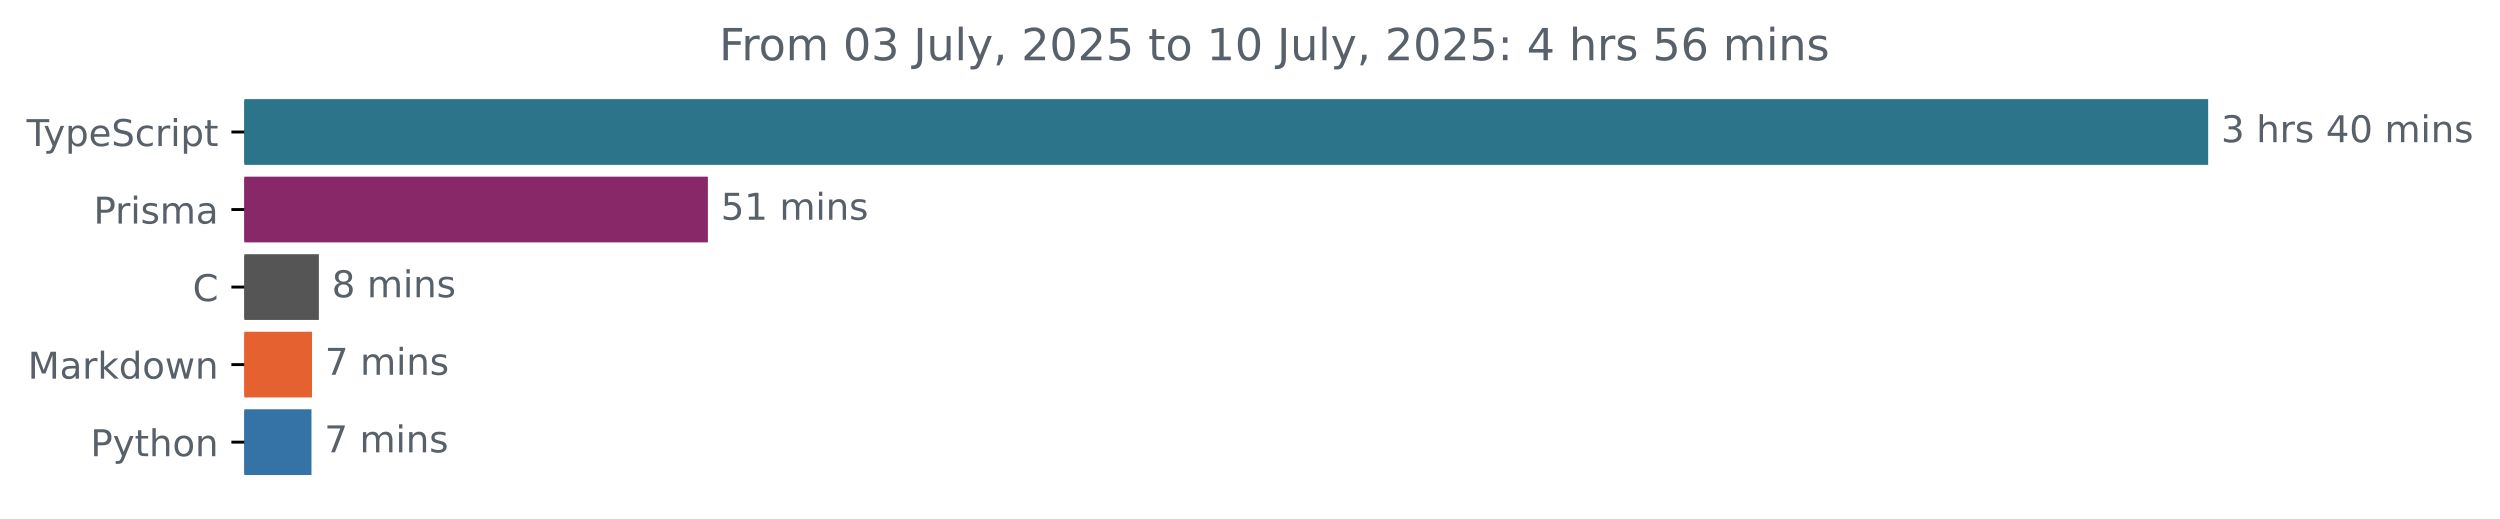
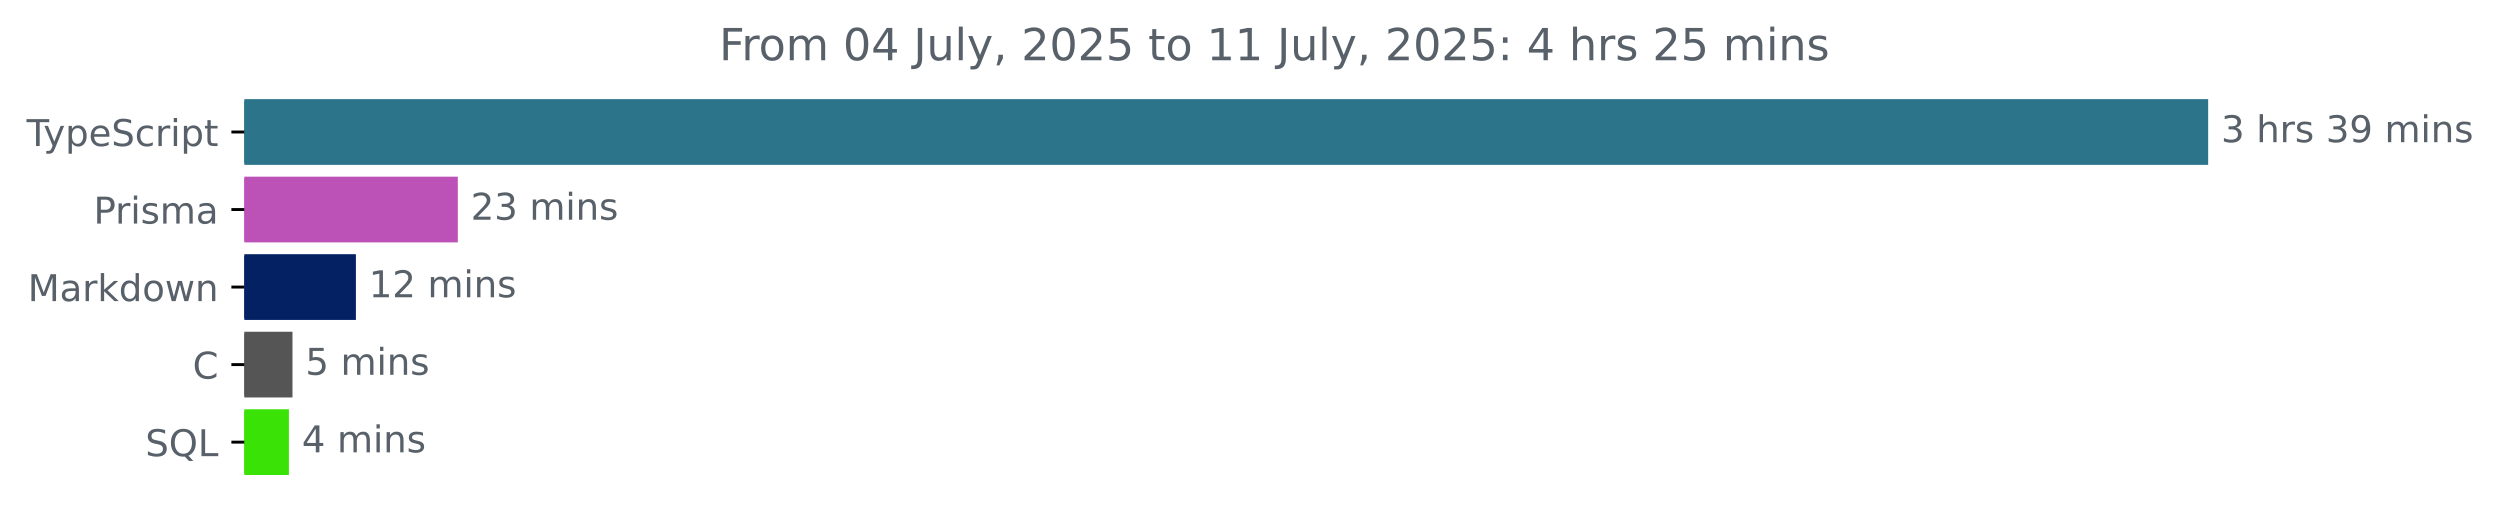
<svg xmlns="http://www.w3.org/2000/svg" xmlns:xlink="http://www.w3.org/1999/xlink" width="677.144pt" height="140.398pt" viewBox="0 0 677.144 140.398" version="1.1">
  <defs>
    <style type="text/css">*{stroke-linejoin: round; stroke-linecap: butt}</style>
  </defs>
  <g id="figure_1">
    <g id="patch_1">
      <path d="M -0 140.398  L 677.144 140.398  L 677.144 0  L -0 0  L -0 140.398  z " style="fill: none" />
    </g>
    <g id="axes_1">
      <g id="patch_2">
-         <path d="M 66.17 27.358  L 597.599 27.358  L 597.599 44.158  L 66.17 44.158  z " clip-path="url(#p4baf1d72a7)" style="fill: #2b7489; stroke: #2b7489; stroke-linejoin: miter" />
+         <path d="M 66.17 27.358  L 597.599 27.358  L 597.599 44.158  L 66.17 44.158  z " clip-path="url(#pb97dceef44)" style="fill: #2b7489; stroke: #2b7489; stroke-linejoin: miter" />
      </g>
      <g id="patch_3">
-         <path d="M 66.17 48.358  L 191.238 48.358  L 191.238 65.158  L 66.17 65.158  z " clip-path="url(#p4baf1d72a7)" style="fill: #892868; stroke: #892868; stroke-linejoin: miter" />
+         <path d="M 66.17 48.358  L 123.502 48.358  L 123.502 65.158  L 66.17 65.158  z " clip-path="url(#pb97dceef44)" style="fill: #bc52b7; stroke: #bc52b7; stroke-linejoin: miter" />
      </g>
      <g id="patch_4">
-         <path d="M 66.17 69.358  L 85.869 69.358  L 85.869 86.158  L 66.17 86.158  z " clip-path="url(#p4baf1d72a7)" style="fill: #555555; stroke: #555555; stroke-linejoin: miter" />
+         <path d="M 66.17 69.358  L 95.898 69.358  L 95.898 86.158  L 66.17 86.158  z " clip-path="url(#pb97dceef44)" style="fill: #042164; stroke: #042164; stroke-linejoin: miter" />
      </g>
      <g id="patch_5">
-         <path d="M 66.17 90.358  L 84.006 90.358  L 84.006 107.158  L 66.17 107.158  z " clip-path="url(#p4baf1d72a7)" style="fill: #e56230; stroke: #e56230; stroke-linejoin: miter" />
+         <path d="M 66.17 90.358  L 78.718 90.358  L 78.718 107.158  L 66.17 107.158  z " clip-path="url(#pb97dceef44)" style="fill: #555555; stroke: #555555; stroke-linejoin: miter" />
      </g>
      <g id="patch_6">
-         <path d="M 66.17 111.358  L 83.863 111.358  L 83.863 128.158  L 66.17 128.158  z " clip-path="url(#p4baf1d72a7)" style="fill: #3572a5; stroke: #3572a5; stroke-linejoin: miter" />
+         <path d="M 66.17 111.358  L 77.752 111.358  L 77.752 128.158  L 66.17 128.158  z " clip-path="url(#pb97dceef44)" style="fill: #3ae305; stroke: #3ae305; stroke-linejoin: miter" />
      </g>
      <g id="matplotlib.axis_1" />
      <g id="matplotlib.axis_2">
        <g id="ytick_1">
          <g id="line2d_1">
            <defs>
-               <path id="m4d8bb8c07b" d="M 0 0  L -3.5 0  " style="stroke: #000000; stroke-width: 0.8" />
+               <path id="m87f1910835" d="M 0 0  L -3.5 0  " style="stroke: #000000; stroke-width: 0.8" />
            </defs>
            <g>
-               <use xlink:href="#m4d8bb8c07b" x="66.17" y="35.758" style="stroke: #000000; stroke-width: 0.8" />
+               <use xlink:href="#m87f1910835" x="66.17" y="35.758" style="stroke: #000000; stroke-width: 0.8" />
            </g>
          </g>
          <g id="text_1">
            <g style="fill: #586069" transform="translate(7.2 39.55734) scale(0.1 -0.1)">
              <defs>
                <path id="DejaVuSans-54" d="M -19 4666  L 3928 4666  L 3928 4134  L 2272 4134  L 2272 0  L 1638 0  L 1638 4134  L -19 4134  L -19 4666  z " transform="scale(0.015625)" />
                <path id="DejaVuSans-79" d="M 2059 -325  Q 1816 -950 1584 -1140  Q 1353 -1331 966 -1331  L 506 -1331  L 506 -850  L 844 -850  Q 1081 -850 1212 -737  Q 1344 -625 1503 -206  L 1606 56  L 191 3500  L 800 3500  L 1894 763  L 2988 3500  L 3597 3500  L 2059 -325  z " transform="scale(0.015625)" />
                <path id="DejaVuSans-70" d="M 1159 525  L 1159 -1331  L 581 -1331  L 581 3500  L 1159 3500  L 1159 2969  Q 1341 3281 1617 3432  Q 1894 3584 2278 3584  Q 2916 3584 3314 3078  Q 3713 2572 3713 1747  Q 3713 922 3314 415  Q 2916 -91 2278 -91  Q 1894 -91 1617 61  Q 1341 213 1159 525  z M 3116 1747  Q 3116 2381 2855 2742  Q 2594 3103 2138 3103  Q 1681 3103 1420 2742  Q 1159 2381 1159 1747  Q 1159 1113 1420 752  Q 1681 391 2138 391  Q 2594 391 2855 752  Q 3116 1113 3116 1747  z " transform="scale(0.015625)" />
                <path id="DejaVuSans-65" d="M 3597 1894  L 3597 1613  L 953 1613  Q 991 1019 1311 708  Q 1631 397 2203 397  Q 2534 397 2845 478  Q 3156 559 3463 722  L 3463 178  Q 3153 47 2828 -22  Q 2503 -91 2169 -91  Q 1331 -91 842 396  Q 353 884 353 1716  Q 353 2575 817 3079  Q 1281 3584 2069 3584  Q 2775 3584 3186 3129  Q 3597 2675 3597 1894  z M 3022 2063  Q 3016 2534 2758 2815  Q 2500 3097 2075 3097  Q 1594 3097 1305 2825  Q 1016 2553 972 2059  L 3022 2063  z " transform="scale(0.015625)" />
                <path id="DejaVuSans-53" d="M 3425 4513  L 3425 3897  Q 3066 4069 2747 4153  Q 2428 4238 2131 4238  Q 1616 4238 1336 4038  Q 1056 3838 1056 3469  Q 1056 3159 1242 3001  Q 1428 2844 1947 2747  L 2328 2669  Q 3034 2534 3370 2195  Q 3706 1856 3706 1288  Q 3706 609 3251 259  Q 2797 -91 1919 -91  Q 1588 -91 1214 -16  Q 841 59 441 206  L 441 856  Q 825 641 1194 531  Q 1563 422 1919 422  Q 2459 422 2753 634  Q 3047 847 3047 1241  Q 3047 1584 2836 1778  Q 2625 1972 2144 2069  L 1759 2144  Q 1053 2284 737 2584  Q 422 2884 422 3419  Q 422 4038 858 4394  Q 1294 4750 2059 4750  Q 2388 4750 2728 4690  Q 3069 4631 3425 4513  z " transform="scale(0.015625)" />
                <path id="DejaVuSans-63" d="M 3122 3366  L 3122 2828  Q 2878 2963 2633 3030  Q 2388 3097 2138 3097  Q 1578 3097 1268 2742  Q 959 2388 959 1747  Q 959 1106 1268 751  Q 1578 397 2138 397  Q 2388 397 2633 464  Q 2878 531 3122 666  L 3122 134  Q 2881 22 2623 -34  Q 2366 -91 2075 -91  Q 1284 -91 818 406  Q 353 903 353 1747  Q 353 2603 823 3093  Q 1294 3584 2113 3584  Q 2378 3584 2631 3529  Q 2884 3475 3122 3366  z " transform="scale(0.015625)" />
                <path id="DejaVuSans-72" d="M 2631 2963  Q 2534 3019 2420 3045  Q 2306 3072 2169 3072  Q 1681 3072 1420 2755  Q 1159 2438 1159 1844  L 1159 0  L 581 0  L 581 3500  L 1159 3500  L 1159 2956  Q 1341 3275 1631 3429  Q 1922 3584 2338 3584  Q 2397 3584 2469 3576  Q 2541 3569 2628 3553  L 2631 2963  z " transform="scale(0.015625)" />
                <path id="DejaVuSans-69" d="M 603 3500  L 1178 3500  L 1178 0  L 603 0  L 603 3500  z M 603 4863  L 1178 4863  L 1178 4134  L 603 4134  L 603 4863  z " transform="scale(0.015625)" />
                <path id="DejaVuSans-74" d="M 1172 4494  L 1172 3500  L 2356 3500  L 2356 3053  L 1172 3053  L 1172 1153  Q 1172 725 1289 603  Q 1406 481 1766 481  L 2356 481  L 2356 0  L 1766 0  Q 1100 0 847 248  Q 594 497 594 1153  L 594 3053  L 172 3053  L 172 3500  L 594 3500  L 594 4494  L 1172 4494  z " transform="scale(0.015625)" />
              </defs>
              <use xlink:href="#DejaVuSans-54" />
              <use xlink:href="#DejaVuSans-79" x="45.459" />
              <use xlink:href="#DejaVuSans-70" x="104.639" />
              <use xlink:href="#DejaVuSans-65" x="168.115" />
              <use xlink:href="#DejaVuSans-53" x="229.639" />
              <use xlink:href="#DejaVuSans-63" x="293.115" />
              <use xlink:href="#DejaVuSans-72" x="348.096" />
              <use xlink:href="#DejaVuSans-69" x="389.209" />
              <use xlink:href="#DejaVuSans-70" x="416.992" />
              <use xlink:href="#DejaVuSans-74" x="480.469" />
            </g>
          </g>
        </g>
        <g id="ytick_2">
          <g id="line2d_2">
            <g>
-               <use xlink:href="#m4d8bb8c07b" x="66.17" y="56.758" style="stroke: #000000; stroke-width: 0.8" />
+               <use xlink:href="#m87f1910835" x="66.17" y="56.758" style="stroke: #000000; stroke-width: 0.8" />
            </g>
          </g>
          <g id="text_2">
            <g style="fill: #586069" transform="translate(25.34844 60.55734) scale(0.1 -0.1)">
              <defs>
                <path id="DejaVuSans-50" d="M 1259 4147  L 1259 2394  L 2053 2394  Q 2494 2394 2734 2622  Q 2975 2850 2975 3272  Q 2975 3691 2734 3919  Q 2494 4147 2053 4147  L 1259 4147  z M 628 4666  L 2053 4666  Q 2838 4666 3239 4311  Q 3641 3956 3641 3272  Q 3641 2581 3239 2228  Q 2838 1875 2053 1875  L 1259 1875  L 1259 0  L 628 0  L 628 4666  z " transform="scale(0.015625)" />
                <path id="DejaVuSans-73" d="M 2834 3397  L 2834 2853  Q 2591 2978 2328 3040  Q 2066 3103 1784 3103  Q 1356 3103 1142 2972  Q 928 2841 928 2578  Q 928 2378 1081 2264  Q 1234 2150 1697 2047  L 1894 2003  Q 2506 1872 2764 1633  Q 3022 1394 3022 966  Q 3022 478 2636 193  Q 2250 -91 1575 -91  Q 1294 -91 989 -36  Q 684 19 347 128  L 347 722  Q 666 556 975 473  Q 1284 391 1588 391  Q 1994 391 2212 530  Q 2431 669 2431 922  Q 2431 1156 2273 1281  Q 2116 1406 1581 1522  L 1381 1569  Q 847 1681 609 1914  Q 372 2147 372 2553  Q 372 3047 722 3315  Q 1072 3584 1716 3584  Q 2034 3584 2315 3537  Q 2597 3491 2834 3397  z " transform="scale(0.015625)" />
                <path id="DejaVuSans-6d" d="M 3328 2828  Q 3544 3216 3844 3400  Q 4144 3584 4550 3584  Q 5097 3584 5394 3201  Q 5691 2819 5691 2113  L 5691 0  L 5113 0  L 5113 2094  Q 5113 2597 4934 2840  Q 4756 3084 4391 3084  Q 3944 3084 3684 2787  Q 3425 2491 3425 1978  L 3425 0  L 2847 0  L 2847 2094  Q 2847 2600 2669 2842  Q 2491 3084 2119 3084  Q 1678 3084 1418 2786  Q 1159 2488 1159 1978  L 1159 0  L 581 0  L 581 3500  L 1159 3500  L 1159 2956  Q 1356 3278 1631 3431  Q 1906 3584 2284 3584  Q 2666 3584 2933 3390  Q 3200 3197 3328 2828  z " transform="scale(0.015625)" />
                <path id="DejaVuSans-61" d="M 2194 1759  Q 1497 1759 1228 1600  Q 959 1441 959 1056  Q 959 750 1161 570  Q 1363 391 1709 391  Q 2188 391 2477 730  Q 2766 1069 2766 1631  L 2766 1759  L 2194 1759  z M 3341 1997  L 3341 0  L 2766 0  L 2766 531  Q 2569 213 2275 61  Q 1981 -91 1556 -91  Q 1019 -91 701 211  Q 384 513 384 1019  Q 384 1609 779 1909  Q 1175 2209 1959 2209  L 2766 2209  L 2766 2266  Q 2766 2663 2505 2880  Q 2244 3097 1772 3097  Q 1472 3097 1187 3025  Q 903 2953 641 2809  L 641 3341  Q 956 3463 1253 3523  Q 1550 3584 1831 3584  Q 2591 3584 2966 3190  Q 3341 2797 3341 1997  z " transform="scale(0.015625)" />
              </defs>
              <use xlink:href="#DejaVuSans-50" />
              <use xlink:href="#DejaVuSans-72" x="58.553" />
              <use xlink:href="#DejaVuSans-69" x="99.666" />
              <use xlink:href="#DejaVuSans-73" x="127.449" />
              <use xlink:href="#DejaVuSans-6d" x="179.549" />
              <use xlink:href="#DejaVuSans-61" x="276.961" />
            </g>
          </g>
        </g>
        <g id="ytick_3">
          <g id="line2d_3">
            <g>
-               <use xlink:href="#m4d8bb8c07b" x="66.17" y="77.758" style="stroke: #000000; stroke-width: 0.8" />
+               <use xlink:href="#m87f1910835" x="66.17" y="77.758" style="stroke: #000000; stroke-width: 0.8" />
            </g>
          </g>
          <g id="text_3">
-             <g style="fill: #586069" transform="translate(52.1875 81.55734) scale(0.1 -0.1)">
-               <defs>
-                 <path id="DejaVuSans-43" d="M 4122 4306  L 4122 3641  Q 3803 3938 3442 4084  Q 3081 4231 2675 4231  Q 1875 4231 1450 3742  Q 1025 3253 1025 2328  Q 1025 1406 1450 917  Q 1875 428 2675 428  Q 3081 428 3442 575  Q 3803 722 4122 1019  L 4122 359  Q 3791 134 3420 21  Q 3050 -91 2638 -91  Q 1578 -91 968 557  Q 359 1206 359 2328  Q 359 3453 968 4101  Q 1578 4750 2638 4750  Q 3056 4750 3426 4639  Q 3797 4528 4122 4306  z " transform="scale(0.015625)" />
-               </defs>
-               <use xlink:href="#DejaVuSans-43" />
-             </g>
-           </g>
-         </g>
-         <g id="ytick_4">
-           <g id="line2d_4">
-             <g>
-               <use xlink:href="#m4d8bb8c07b" x="66.17" y="98.758" style="stroke: #000000; stroke-width: 0.8" />
-             </g>
-           </g>
-           <g id="text_4">
-             <g style="fill: #586069" transform="translate(7.529688 102.5573) scale(0.1 -0.1)">
+             <g style="fill: #586069" transform="translate(7.529688 81.55734) scale(0.1 -0.1)">
              <defs>
                <path id="DejaVuSans-4d" d="M 628 4666  L 1569 4666  L 2759 1491  L 3956 4666  L 4897 4666  L 4897 0  L 4281 0  L 4281 4097  L 3078 897  L 2444 897  L 1241 4097  L 1241 0  L 628 0  L 628 4666  z " transform="scale(0.015625)" />
                <path id="DejaVuSans-6b" d="M 581 4863  L 1159 4863  L 1159 1991  L 2875 3500  L 3609 3500  L 1753 1863  L 3688 0  L 2938 0  L 1159 1709  L 1159 0  L 581 0  L 581 4863  z " transform="scale(0.015625)" />
                <path id="DejaVuSans-64" d="M 2906 2969  L 2906 4863  L 3481 4863  L 3481 0  L 2906 0  L 2906 525  Q 2725 213 2448 61  Q 2172 -91 1784 -91  Q 1150 -91 751 415  Q 353 922 353 1747  Q 353 2572 751 3078  Q 1150 3584 1784 3584  Q 2172 3584 2448 3432  Q 2725 3281 2906 2969  z M 947 1747  Q 947 1113 1208 752  Q 1469 391 1925 391  Q 2381 391 2643 752  Q 2906 1113 2906 1747  Q 2906 2381 2643 2742  Q 2381 3103 1925 3103  Q 1469 3103 1208 2742  Q 947 2381 947 1747  z " transform="scale(0.015625)" />
                <path id="DejaVuSans-6f" d="M 1959 3097  Q 1497 3097 1228 2736  Q 959 2375 959 1747  Q 959 1119 1226 758  Q 1494 397 1959 397  Q 2419 397 2687 759  Q 2956 1122 2956 1747  Q 2956 2369 2687 2733  Q 2419 3097 1959 3097  z M 1959 3584  Q 2709 3584 3137 3096  Q 3566 2609 3566 1747  Q 3566 888 3137 398  Q 2709 -91 1959 -91  Q 1206 -91 779 398  Q 353 888 353 1747  Q 353 2609 779 3096  Q 1206 3584 1959 3584  z " transform="scale(0.015625)" />
                <path id="DejaVuSans-77" d="M 269 3500  L 844 3500  L 1563 769  L 2278 3500  L 2956 3500  L 3675 769  L 4391 3500  L 4966 3500  L 4050 0  L 3372 0  L 2619 2869  L 1863 0  L 1184 0  L 269 3500  z " transform="scale(0.015625)" />
                <path id="DejaVuSans-6e" d="M 3513 2113  L 3513 0  L 2938 0  L 2938 2094  Q 2938 2591 2744 2837  Q 2550 3084 2163 3084  Q 1697 3084 1428 2787  Q 1159 2491 1159 1978  L 1159 0  L 581 0  L 581 3500  L 1159 3500  L 1159 2956  Q 1366 3272 1645 3428  Q 1925 3584 2291 3584  Q 2894 3584 3203 3211  Q 3513 2838 3513 2113  z " transform="scale(0.015625)" />
              </defs>
              <use xlink:href="#DejaVuSans-4d" />
              <use xlink:href="#DejaVuSans-61" x="86.279" />
              <use xlink:href="#DejaVuSans-72" x="147.559" />
              <use xlink:href="#DejaVuSans-6b" x="188.672" />
              <use xlink:href="#DejaVuSans-64" x="246.582" />
              <use xlink:href="#DejaVuSans-6f" x="310.059" />
              <use xlink:href="#DejaVuSans-77" x="371.24" />
              <use xlink:href="#DejaVuSans-6e" x="453.027" />
            </g>
          </g>
        </g>
+         <g id="ytick_4">
+           <g id="line2d_4">
+             <g>
+               <use xlink:href="#m87f1910835" x="66.17" y="98.758" style="stroke: #000000; stroke-width: 0.8" />
+             </g>
+           </g>
+           <g id="text_4">
+             <g style="fill: #586069" transform="translate(52.1875 102.5573) scale(0.1 -0.1)">
+               <defs>
+                 <path id="DejaVuSans-43" d="M 4122 4306  L 4122 3641  Q 3803 3938 3442 4084  Q 3081 4231 2675 4231  Q 1875 4231 1450 3742  Q 1025 3253 1025 2328  Q 1025 1406 1450 917  Q 1875 428 2675 428  Q 3081 428 3442 575  Q 3803 722 4122 1019  L 4122 359  Q 3791 134 3420 21  Q 3050 -91 2638 -91  Q 1578 -91 968 557  Q 359 1206 359 2328  Q 359 3453 968 4101  Q 1578 4750 2638 4750  Q 3056 4750 3426 4639  Q 3797 4528 4122 4306  z " transform="scale(0.015625)" />
+               </defs>
+               <use xlink:href="#DejaVuSans-43" />
+             </g>
+           </g>
+         </g>
        <g id="ytick_5">
          <g id="line2d_5">
            <g>
-               <use xlink:href="#m4d8bb8c07b" x="66.17" y="119.758" style="stroke: #000000; stroke-width: 0.8" />
+               <use xlink:href="#m87f1910835" x="66.17" y="119.758" style="stroke: #000000; stroke-width: 0.8" />
            </g>
          </g>
          <g id="text_5">
-             <g style="fill: #586069" transform="translate(24.50781 123.5573) scale(0.1 -0.1)">
-               <defs>
-                 <path id="DejaVuSans-68" d="M 3513 2113  L 3513 0  L 2938 0  L 2938 2094  Q 2938 2591 2744 2837  Q 2550 3084 2163 3084  Q 1697 3084 1428 2787  Q 1159 2491 1159 1978  L 1159 0  L 581 0  L 581 4863  L 1159 4863  L 1159 2956  Q 1366 3272 1645 3428  Q 1925 3584 2291 3584  Q 2894 3584 3203 3211  Q 3513 2838 3513 2113  z " transform="scale(0.015625)" />
-               </defs>
-               <use xlink:href="#DejaVuSans-50" />
-               <use xlink:href="#DejaVuSans-79" x="60.303" />
-               <use xlink:href="#DejaVuSans-74" x="119.482" />
-               <use xlink:href="#DejaVuSans-68" x="158.691" />
-               <use xlink:href="#DejaVuSans-6f" x="222.07" />
-               <use xlink:href="#DejaVuSans-6e" x="283.252" />
+             <g style="fill: #586069" transform="translate(39.37812 123.5573) scale(0.1 -0.1)">
+               <defs>
+                 <path id="DejaVuSans-51" d="M 2522 4238  Q 1834 4238 1429 3725  Q 1025 3213 1025 2328  Q 1025 1447 1429 934  Q 1834 422 2522 422  Q 3209 422 3611 934  Q 4013 1447 4013 2328  Q 4013 3213 3611 3725  Q 3209 4238 2522 4238  z M 3406 84  L 4238 -825  L 3475 -825  L 2784 -78  Q 2681 -84 2626 -87  Q 2572 -91 2522 -91  Q 1538 -91 948 567  Q 359 1225 359 2328  Q 359 3434 948 4092  Q 1538 4750 2522 4750  Q 3503 4750 4090 4092  Q 4678 3434 4678 2328  Q 4678 1516 4351 937  Q 4025 359 3406 84  z " transform="scale(0.015625)" />
+                 <path id="DejaVuSans-4c" d="M 628 4666  L 1259 4666  L 1259 531  L 3531 531  L 3531 0  L 628 0  L 628 4666  z " transform="scale(0.015625)" />
+               </defs>
+               <use xlink:href="#DejaVuSans-53" />
+               <use xlink:href="#DejaVuSans-51" x="63.477" />
+               <use xlink:href="#DejaVuSans-4c" x="142.188" />
            </g>
          </g>
        </g>
      </g>
      <g id="text_6">
        <g style="fill: #586069" transform="translate(601.5989 38.5175) scale(0.1 -0.1)">
          <defs>
            <path id="DejaVuSans-33" d="M 2597 2516  Q 3050 2419 3304 2112  Q 3559 1806 3559 1356  Q 3559 666 3084 287  Q 2609 -91 1734 -91  Q 1441 -91 1130 -33  Q 819 25 488 141  L 488 750  Q 750 597 1062 519  Q 1375 441 1716 441  Q 2309 441 2620 675  Q 2931 909 2931 1356  Q 2931 1769 2642 2001  Q 2353 2234 1838 2234  L 1294 2234  L 1294 2753  L 1863 2753  Q 2328 2753 2575 2939  Q 2822 3125 2822 3475  Q 2822 3834 2567 4026  Q 2313 4219 1838 4219  Q 1578 4219 1281 4162  Q 984 4106 628 3988  L 628 4550  Q 988 4650 1302 4700  Q 1616 4750 1894 4750  Q 2613 4750 3031 4423  Q 3450 4097 3450 3541  Q 3450 3153 3228 2886  Q 3006 2619 2597 2516  z " transform="scale(0.015625)" />
            <path id="DejaVuSans-20" transform="scale(0.015625)" />
-             <path id="DejaVuSans-34" d="M 2419 4116  L 825 1625  L 2419 1625  L 2419 4116  z M 2253 4666  L 3047 4666  L 3047 1625  L 3713 1625  L 3713 1100  L 3047 1100  L 3047 0  L 2419 0  L 2419 1100  L 313 1100  L 313 1709  L 2253 4666  z " transform="scale(0.015625)" />
-             <path id="DejaVuSans-30" d="M 2034 4250  Q 1547 4250 1301 3770  Q 1056 3291 1056 2328  Q 1056 1369 1301 889  Q 1547 409 2034 409  Q 2525 409 2770 889  Q 3016 1369 3016 2328  Q 3016 3291 2770 3770  Q 2525 4250 2034 4250  z M 2034 4750  Q 2819 4750 3233 4129  Q 3647 3509 3647 2328  Q 3647 1150 3233 529  Q 2819 -91 2034 -91  Q 1250 -91 836 529  Q 422 1150 422 2328  Q 422 3509 836 4129  Q 1250 4750 2034 4750  z " transform="scale(0.015625)" />
+             <path id="DejaVuSans-68" d="M 3513 2113  L 3513 0  L 2938 0  L 2938 2094  Q 2938 2591 2744 2837  Q 2550 3084 2163 3084  Q 1697 3084 1428 2787  Q 1159 2491 1159 1978  L 1159 0  L 581 0  L 581 4863  L 1159 4863  L 1159 2956  Q 1366 3272 1645 3428  Q 1925 3584 2291 3584  Q 2894 3584 3203 3211  Q 3513 2838 3513 2113  z " transform="scale(0.015625)" />
+             <path id="DejaVuSans-39" d="M 703 97  L 703 672  Q 941 559 1184 500  Q 1428 441 1663 441  Q 2288 441 2617 861  Q 2947 1281 2994 2138  Q 2813 1869 2534 1725  Q 2256 1581 1919 1581  Q 1219 1581 811 2004  Q 403 2428 403 3163  Q 403 3881 828 4315  Q 1253 4750 1959 4750  Q 2769 4750 3195 4129  Q 3622 3509 3622 2328  Q 3622 1225 3098 567  Q 2575 -91 1691 -91  Q 1453 -91 1209 -44  Q 966 3 703 97  z M 1959 2075  Q 2384 2075 2632 2365  Q 2881 2656 2881 3163  Q 2881 3666 2632 3958  Q 2384 4250 1959 4250  Q 1534 4250 1286 3958  Q 1038 3666 1038 3163  Q 1038 2656 1286 2365  Q 1534 2075 1959 2075  z " transform="scale(0.015625)" />
          </defs>
          <use xlink:href="#DejaVuSans-33" />
          <use xlink:href="#DejaVuSans-20" x="63.623" />
          <use xlink:href="#DejaVuSans-68" x="95.41" />
          <use xlink:href="#DejaVuSans-72" x="158.789" />
          <use xlink:href="#DejaVuSans-73" x="199.902" />
          <use xlink:href="#DejaVuSans-20" x="252.002" />
-           <use xlink:href="#DejaVuSans-34" x="283.789" />
-           <use xlink:href="#DejaVuSans-30" x="347.412" />
+           <use xlink:href="#DejaVuSans-33" x="283.789" />
+           <use xlink:href="#DejaVuSans-39" x="347.412" />
          <use xlink:href="#DejaVuSans-20" x="411.035" />
          <use xlink:href="#DejaVuSans-6d" x="442.822" />
          <use xlink:href="#DejaVuSans-69" x="540.234" />
          <use xlink:href="#DejaVuSans-6e" x="568.018" />
          <use xlink:href="#DejaVuSans-73" x="631.396" />
        </g>
      </g>
      <g id="text_7">
-         <g style="fill: #586069" transform="translate(195.2376 59.5175) scale(0.1 -0.1)">
-           <defs>
-             <path id="DejaVuSans-35" d="M 691 4666  L 3169 4666  L 3169 4134  L 1269 4134  L 1269 2991  Q 1406 3038 1543 3061  Q 1681 3084 1819 3084  Q 2600 3084 3056 2656  Q 3513 2228 3513 1497  Q 3513 744 3044 326  Q 2575 -91 1722 -91  Q 1428 -91 1123 -41  Q 819 9 494 109  L 494 744  Q 775 591 1075 516  Q 1375 441 1709 441  Q 2250 441 2565 725  Q 2881 1009 2881 1497  Q 2881 1984 2565 2268  Q 2250 2553 1709 2553  Q 1456 2553 1204 2497  Q 953 2441 691 2322  L 691 4666  z " transform="scale(0.015625)" />
-             <path id="DejaVuSans-31" d="M 794 531  L 1825 531  L 1825 4091  L 703 3866  L 703 4441  L 1819 4666  L 2450 4666  L 2450 531  L 3481 531  L 3481 0  L 794 0  L 794 531  z " transform="scale(0.015625)" />
-           </defs>
-           <use xlink:href="#DejaVuSans-35" />
-           <use xlink:href="#DejaVuSans-31" x="63.623" />
+         <g style="fill: #586069" transform="translate(127.5021 59.5175) scale(0.1 -0.1)">
+           <defs>
+             <path id="DejaVuSans-32" d="M 1228 531  L 3431 531  L 3431 0  L 469 0  L 469 531  Q 828 903 1448 1529  Q 2069 2156 2228 2338  Q 2531 2678 2651 2914  Q 2772 3150 2772 3378  Q 2772 3750 2511 3984  Q 2250 4219 1831 4219  Q 1534 4219 1204 4116  Q 875 4013 500 3803  L 500 4441  Q 881 4594 1212 4672  Q 1544 4750 1819 4750  Q 2544 4750 2975 4387  Q 3406 4025 3406 3419  Q 3406 3131 3298 2873  Q 3191 2616 2906 2266  Q 2828 2175 2409 1742  Q 1991 1309 1228 531  z " transform="scale(0.015625)" />
+           </defs>
+           <use xlink:href="#DejaVuSans-32" />
+           <use xlink:href="#DejaVuSans-33" x="63.623" />
          <use xlink:href="#DejaVuSans-20" x="127.246" />
          <use xlink:href="#DejaVuSans-6d" x="159.033" />
          <use xlink:href="#DejaVuSans-69" x="256.445" />
          <use xlink:href="#DejaVuSans-6e" x="284.229" />
          <use xlink:href="#DejaVuSans-73" x="347.607" />
        </g>
      </g>
      <g id="text_8">
-         <g style="fill: #586069" transform="translate(89.86877 80.5175) scale(0.1 -0.1)">
-           <defs>
-             <path id="DejaVuSans-38" d="M 2034 2216  Q 1584 2216 1326 1975  Q 1069 1734 1069 1313  Q 1069 891 1326 650  Q 1584 409 2034 409  Q 2484 409 2743 651  Q 3003 894 3003 1313  Q 3003 1734 2745 1975  Q 2488 2216 2034 2216  z M 1403 2484  Q 997 2584 770 2862  Q 544 3141 544 3541  Q 544 4100 942 4425  Q 1341 4750 2034 4750  Q 2731 4750 3128 4425  Q 3525 4100 3525 3541  Q 3525 3141 3298 2862  Q 3072 2584 2669 2484  Q 3125 2378 3379 2068  Q 3634 1759 3634 1313  Q 3634 634 3220 271  Q 2806 -91 2034 -91  Q 1263 -91 848 271  Q 434 634 434 1313  Q 434 1759 690 2068  Q 947 2378 1403 2484  z M 1172 3481  Q 1172 3119 1398 2916  Q 1625 2713 2034 2713  Q 2441 2713 2670 2916  Q 2900 3119 2900 3481  Q 2900 3844 2670 4047  Q 2441 4250 2034 4250  Q 1625 4250 1398 4047  Q 1172 3844 1172 3481  z " transform="scale(0.015625)" />
-           </defs>
-           <use xlink:href="#DejaVuSans-38" />
+         <g style="fill: #586069" transform="translate(99.89788 80.5175) scale(0.1 -0.1)">
+           <defs>
+             <path id="DejaVuSans-31" d="M 794 531  L 1825 531  L 1825 4091  L 703 3866  L 703 4441  L 1819 4666  L 2450 4666  L 2450 531  L 3481 531  L 3481 0  L 794 0  L 794 531  z " transform="scale(0.015625)" />
+           </defs>
+           <use xlink:href="#DejaVuSans-31" />
+           <use xlink:href="#DejaVuSans-32" x="63.623" />
+           <use xlink:href="#DejaVuSans-20" x="127.246" />
+           <use xlink:href="#DejaVuSans-6d" x="159.033" />
+           <use xlink:href="#DejaVuSans-69" x="256.445" />
+           <use xlink:href="#DejaVuSans-6e" x="284.229" />
+           <use xlink:href="#DejaVuSans-73" x="347.607" />
+         </g>
+       </g>
+       <g id="text_9">
+         <g style="fill: #586069" transform="translate(82.71766 101.5175) scale(0.1 -0.1)">
+           <defs>
+             <path id="DejaVuSans-35" d="M 691 4666  L 3169 4666  L 3169 4134  L 1269 4134  L 1269 2991  Q 1406 3038 1543 3061  Q 1681 3084 1819 3084  Q 2600 3084 3056 2656  Q 3513 2228 3513 1497  Q 3513 744 3044 326  Q 2575 -91 1722 -91  Q 1428 -91 1123 -41  Q 819 9 494 109  L 494 744  Q 775 591 1075 516  Q 1375 441 1709 441  Q 2250 441 2565 725  Q 2881 1009 2881 1497  Q 2881 1984 2565 2268  Q 2250 2553 1709 2553  Q 1456 2553 1204 2497  Q 953 2441 691 2322  L 691 4666  z " transform="scale(0.015625)" />
+           </defs>
+           <use xlink:href="#DejaVuSans-35" />
          <use xlink:href="#DejaVuSans-20" x="63.623" />
          <use xlink:href="#DejaVuSans-6d" x="95.41" />
          <use xlink:href="#DejaVuSans-69" x="192.822" />
          <use xlink:href="#DejaVuSans-6e" x="220.605" />
          <use xlink:href="#DejaVuSans-73" x="283.984" />
        </g>
      </g>
-       <g id="text_9">
-         <g style="fill: #586069" transform="translate(88.00637 101.5175) scale(0.1 -0.1)">
-           <defs>
-             <path id="DejaVuSans-37" d="M 525 4666  L 3525 4666  L 3525 4397  L 1831 0  L 1172 0  L 2766 4134  L 525 4134  L 525 4666  z " transform="scale(0.015625)" />
-           </defs>
-           <use xlink:href="#DejaVuSans-37" />
+       <g id="text_10">
+         <g style="fill: #586069" transform="translate(81.75248 122.5175) scale(0.1 -0.1)">
+           <defs>
+             <path id="DejaVuSans-34" d="M 2419 4116  L 825 1625  L 2419 1625  L 2419 4116  z M 2253 4666  L 3047 4666  L 3047 1625  L 3713 1625  L 3713 1100  L 3047 1100  L 3047 0  L 2419 0  L 2419 1100  L 313 1100  L 313 1709  L 2253 4666  z " transform="scale(0.015625)" />
+           </defs>
+           <use xlink:href="#DejaVuSans-34" />
          <use xlink:href="#DejaVuSans-20" x="63.623" />
          <use xlink:href="#DejaVuSans-6d" x="95.41" />
          <use xlink:href="#DejaVuSans-69" x="192.822" />
          <use xlink:href="#DejaVuSans-6e" x="220.605" />
          <use xlink:href="#DejaVuSans-73" x="283.984" />
        </g>
      </g>
-       <g id="text_10">
-         <g style="fill: #586069" transform="translate(87.86311 122.5175) scale(0.1 -0.1)">
-           <use xlink:href="#DejaVuSans-37" />
-           <use xlink:href="#DejaVuSans-20" x="63.623" />
-           <use xlink:href="#DejaVuSans-6d" x="95.41" />
-           <use xlink:href="#DejaVuSans-69" x="192.822" />
-           <use xlink:href="#DejaVuSans-6e" x="220.605" />
-           <use xlink:href="#DejaVuSans-73" x="283.984" />
-         </g>
-       </g>
      <g id="text_11">
        <g style="fill: #586069" transform="translate(194.7953 16.31812) scale(0.12 -0.12)">
          <defs>
            <path id="DejaVuSans-46" d="M 628 4666  L 3309 4666  L 3309 4134  L 1259 4134  L 1259 2759  L 3109 2759  L 3109 2228  L 1259 2228  L 1259 0  L 628 0  L 628 4666  z " transform="scale(0.015625)" />
+             <path id="DejaVuSans-30" d="M 2034 4250  Q 1547 4250 1301 3770  Q 1056 3291 1056 2328  Q 1056 1369 1301 889  Q 1547 409 2034 409  Q 2525 409 2770 889  Q 3016 1369 3016 2328  Q 3016 3291 2770 3770  Q 2525 4250 2034 4250  z M 2034 4750  Q 2819 4750 3233 4129  Q 3647 3509 3647 2328  Q 3647 1150 3233 529  Q 2819 -91 2034 -91  Q 1250 -91 836 529  Q 422 1150 422 2328  Q 422 3509 836 4129  Q 1250 4750 2034 4750  z " transform="scale(0.015625)" />
            <path id="DejaVuSans-4a" d="M 628 4666  L 1259 4666  L 1259 325  Q 1259 -519 939 -900  Q 619 -1281 -91 -1281  L -331 -1281  L -331 -750  L -134 -750  Q 284 -750 456 -515  Q 628 -281 628 325  L 628 4666  z " transform="scale(0.015625)" />
            <path id="DejaVuSans-75" d="M 544 1381  L 544 3500  L 1119 3500  L 1119 1403  Q 1119 906 1312 657  Q 1506 409 1894 409  Q 2359 409 2629 706  Q 2900 1003 2900 1516  L 2900 3500  L 3475 3500  L 3475 0  L 2900 0  L 2900 538  Q 2691 219 2414 64  Q 2138 -91 1772 -91  Q 1169 -91 856 284  Q 544 659 544 1381  z M 1991 3584  L 1991 3584  z " transform="scale(0.015625)" />
            <path id="DejaVuSans-6c" d="M 603 4863  L 1178 4863  L 1178 0  L 603 0  L 603 4863  z " transform="scale(0.015625)" />
            <path id="DejaVuSans-2c" d="M 750 794  L 1409 794  L 1409 256  L 897 -744  L 494 -744  L 750 256  L 750 794  z " transform="scale(0.015625)" />
-             <path id="DejaVuSans-32" d="M 1228 531  L 3431 531  L 3431 0  L 469 0  L 469 531  Q 828 903 1448 1529  Q 2069 2156 2228 2338  Q 2531 2678 2651 2914  Q 2772 3150 2772 3378  Q 2772 3750 2511 3984  Q 2250 4219 1831 4219  Q 1534 4219 1204 4116  Q 875 4013 500 3803  L 500 4441  Q 881 4594 1212 4672  Q 1544 4750 1819 4750  Q 2544 4750 2975 4387  Q 3406 4025 3406 3419  Q 3406 3131 3298 2873  Q 3191 2616 2906 2266  Q 2828 2175 2409 1742  Q 1991 1309 1228 531  z " transform="scale(0.015625)" />
            <path id="DejaVuSans-3a" d="M 750 794  L 1409 794  L 1409 0  L 750 0  L 750 794  z M 750 3309  L 1409 3309  L 1409 2516  L 750 2516  L 750 3309  z " transform="scale(0.015625)" />
-             <path id="DejaVuSans-36" d="M 2113 2584  Q 1688 2584 1439 2293  Q 1191 2003 1191 1497  Q 1191 994 1439 701  Q 1688 409 2113 409  Q 2538 409 2786 701  Q 3034 994 3034 1497  Q 3034 2003 2786 2293  Q 2538 2584 2113 2584  z M 3366 4563  L 3366 3988  Q 3128 4100 2886 4159  Q 2644 4219 2406 4219  Q 1781 4219 1451 3797  Q 1122 3375 1075 2522  Q 1259 2794 1537 2939  Q 1816 3084 2150 3084  Q 2853 3084 3261 2657  Q 3669 2231 3669 1497  Q 3669 778 3244 343  Q 2819 -91 2113 -91  Q 1303 -91 875 529  Q 447 1150 447 2328  Q 447 3434 972 4092  Q 1497 4750 2381 4750  Q 2619 4750 2861 4703  Q 3103 4656 3366 4563  z " transform="scale(0.015625)" />
          </defs>
          <use xlink:href="#DejaVuSans-46" />
          <use xlink:href="#DejaVuSans-72" x="50.27" />
          <use xlink:href="#DejaVuSans-6f" x="89.133" />
          <use xlink:href="#DejaVuSans-6d" x="150.314" />
          <use xlink:href="#DejaVuSans-20" x="247.727" />
          <use xlink:href="#DejaVuSans-30" x="279.514" />
-           <use xlink:href="#DejaVuSans-33" x="343.137" />
+           <use xlink:href="#DejaVuSans-34" x="343.137" />
          <use xlink:href="#DejaVuSans-20" x="406.76" />
          <use xlink:href="#DejaVuSans-4a" x="438.547" />
          <use xlink:href="#DejaVuSans-75" x="468.039" />
          <use xlink:href="#DejaVuSans-6c" x="531.418" />
          <use xlink:href="#DejaVuSans-79" x="559.201" />
          <use xlink:href="#DejaVuSans-2c" x="618.381" />
          <use xlink:href="#DejaVuSans-20" x="650.168" />
          <use xlink:href="#DejaVuSans-32" x="681.955" />
          <use xlink:href="#DejaVuSans-30" x="745.578" />
          <use xlink:href="#DejaVuSans-32" x="809.201" />
          <use xlink:href="#DejaVuSans-35" x="872.824" />
          <use xlink:href="#DejaVuSans-20" x="936.447" />
          <use xlink:href="#DejaVuSans-74" x="968.234" />
          <use xlink:href="#DejaVuSans-6f" x="1007.443" />
          <use xlink:href="#DejaVuSans-20" x="1068.625" />
          <use xlink:href="#DejaVuSans-31" x="1100.412" />
-           <use xlink:href="#DejaVuSans-30" x="1164.035" />
+           <use xlink:href="#DejaVuSans-31" x="1164.035" />
          <use xlink:href="#DejaVuSans-20" x="1227.658" />
          <use xlink:href="#DejaVuSans-4a" x="1259.445" />
          <use xlink:href="#DejaVuSans-75" x="1288.938" />
          <use xlink:href="#DejaVuSans-6c" x="1352.316" />
          <use xlink:href="#DejaVuSans-79" x="1380.1" />
          <use xlink:href="#DejaVuSans-2c" x="1439.279" />
          <use xlink:href="#DejaVuSans-20" x="1471.066" />
          <use xlink:href="#DejaVuSans-32" x="1502.854" />
          <use xlink:href="#DejaVuSans-30" x="1566.477" />
          <use xlink:href="#DejaVuSans-32" x="1630.1" />
          <use xlink:href="#DejaVuSans-35" x="1693.723" />
          <use xlink:href="#DejaVuSans-3a" x="1757.346" />
          <use xlink:href="#DejaVuSans-20" x="1791.037" />
          <use xlink:href="#DejaVuSans-34" x="1822.824" />
          <use xlink:href="#DejaVuSans-20" x="1886.447" />
          <use xlink:href="#DejaVuSans-68" x="1918.234" />
          <use xlink:href="#DejaVuSans-72" x="1981.613" />
          <use xlink:href="#DejaVuSans-73" x="2022.727" />
          <use xlink:href="#DejaVuSans-20" x="2074.826" />
-           <use xlink:href="#DejaVuSans-35" x="2106.613" />
-           <use xlink:href="#DejaVuSans-36" x="2170.236" />
+           <use xlink:href="#DejaVuSans-32" x="2106.613" />
+           <use xlink:href="#DejaVuSans-35" x="2170.236" />
          <use xlink:href="#DejaVuSans-20" x="2233.859" />
          <use xlink:href="#DejaVuSans-6d" x="2265.646" />
          <use xlink:href="#DejaVuSans-69" x="2363.059" />
          <use xlink:href="#DejaVuSans-6e" x="2390.842" />
          <use xlink:href="#DejaVuSans-73" x="2454.221" />
        </g>
      </g>
    </g>
  </g>
  <defs>
-     <clipPath id="p4baf1d72a7">
+     <clipPath id="pb97dceef44">
      <rect x="66.17" y="22.318" width="558" height="110.88" />
    </clipPath>
  </defs>
</svg>
